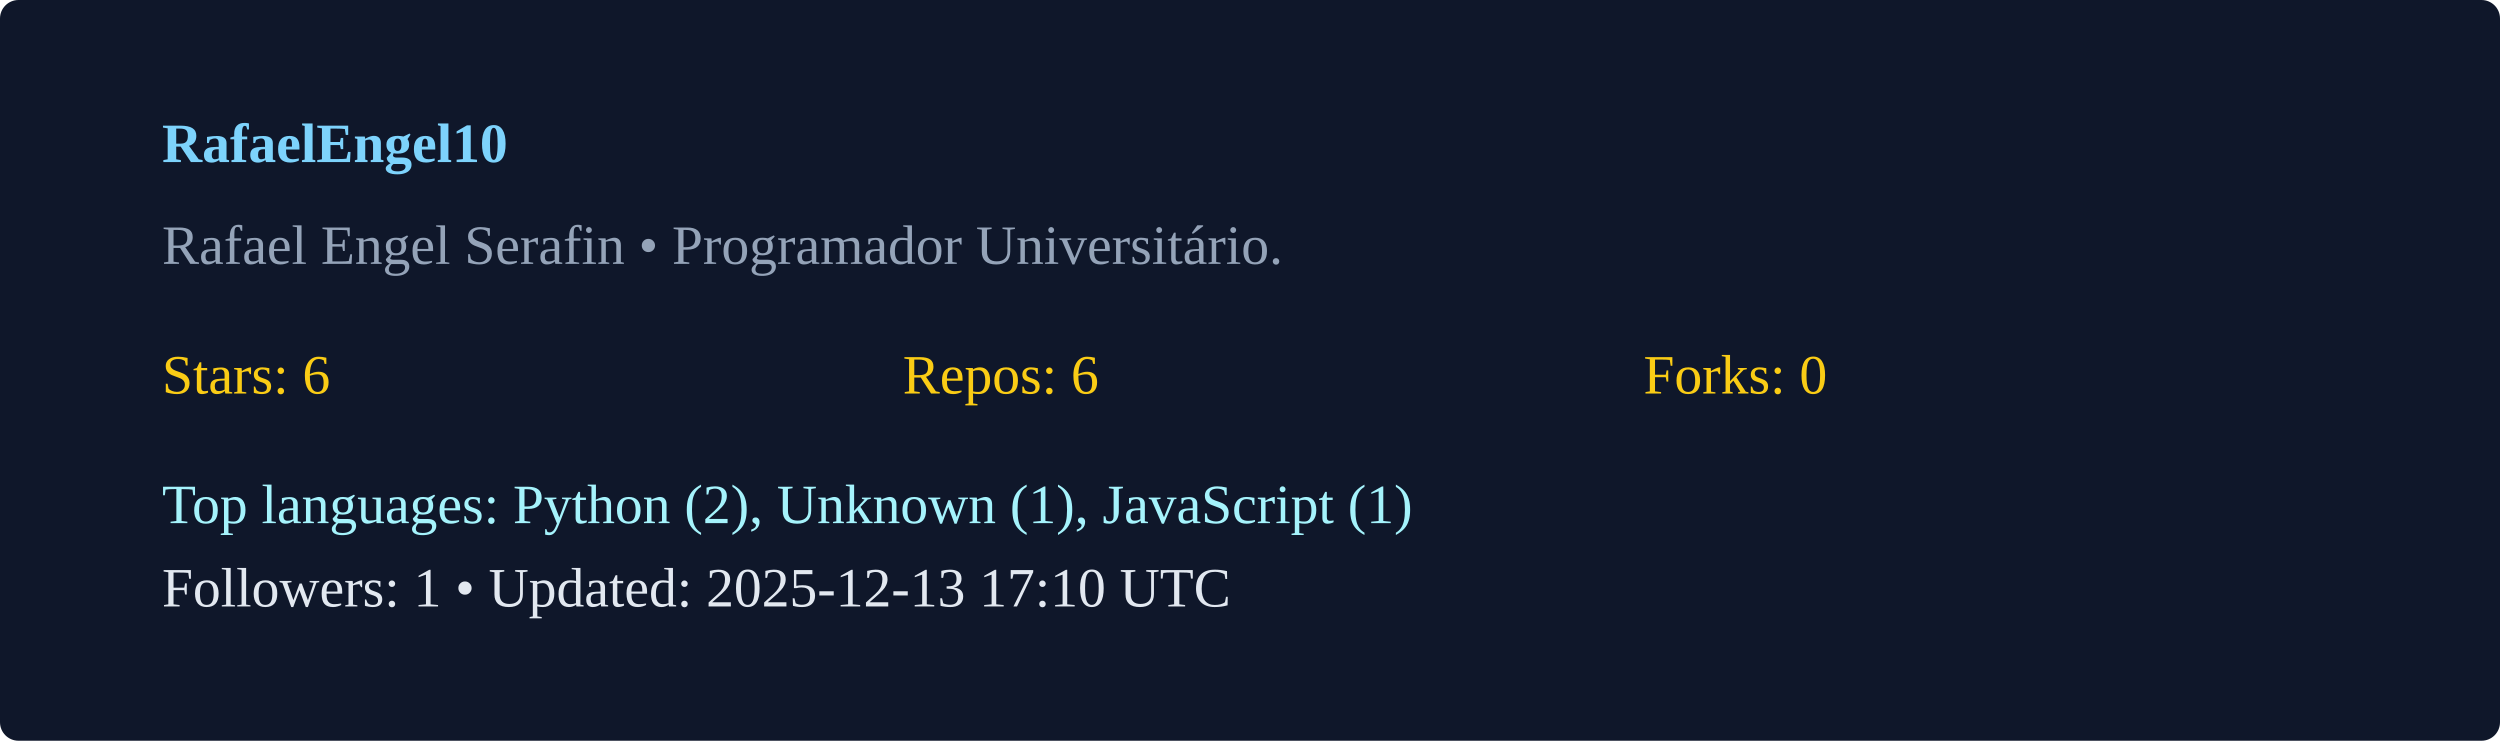
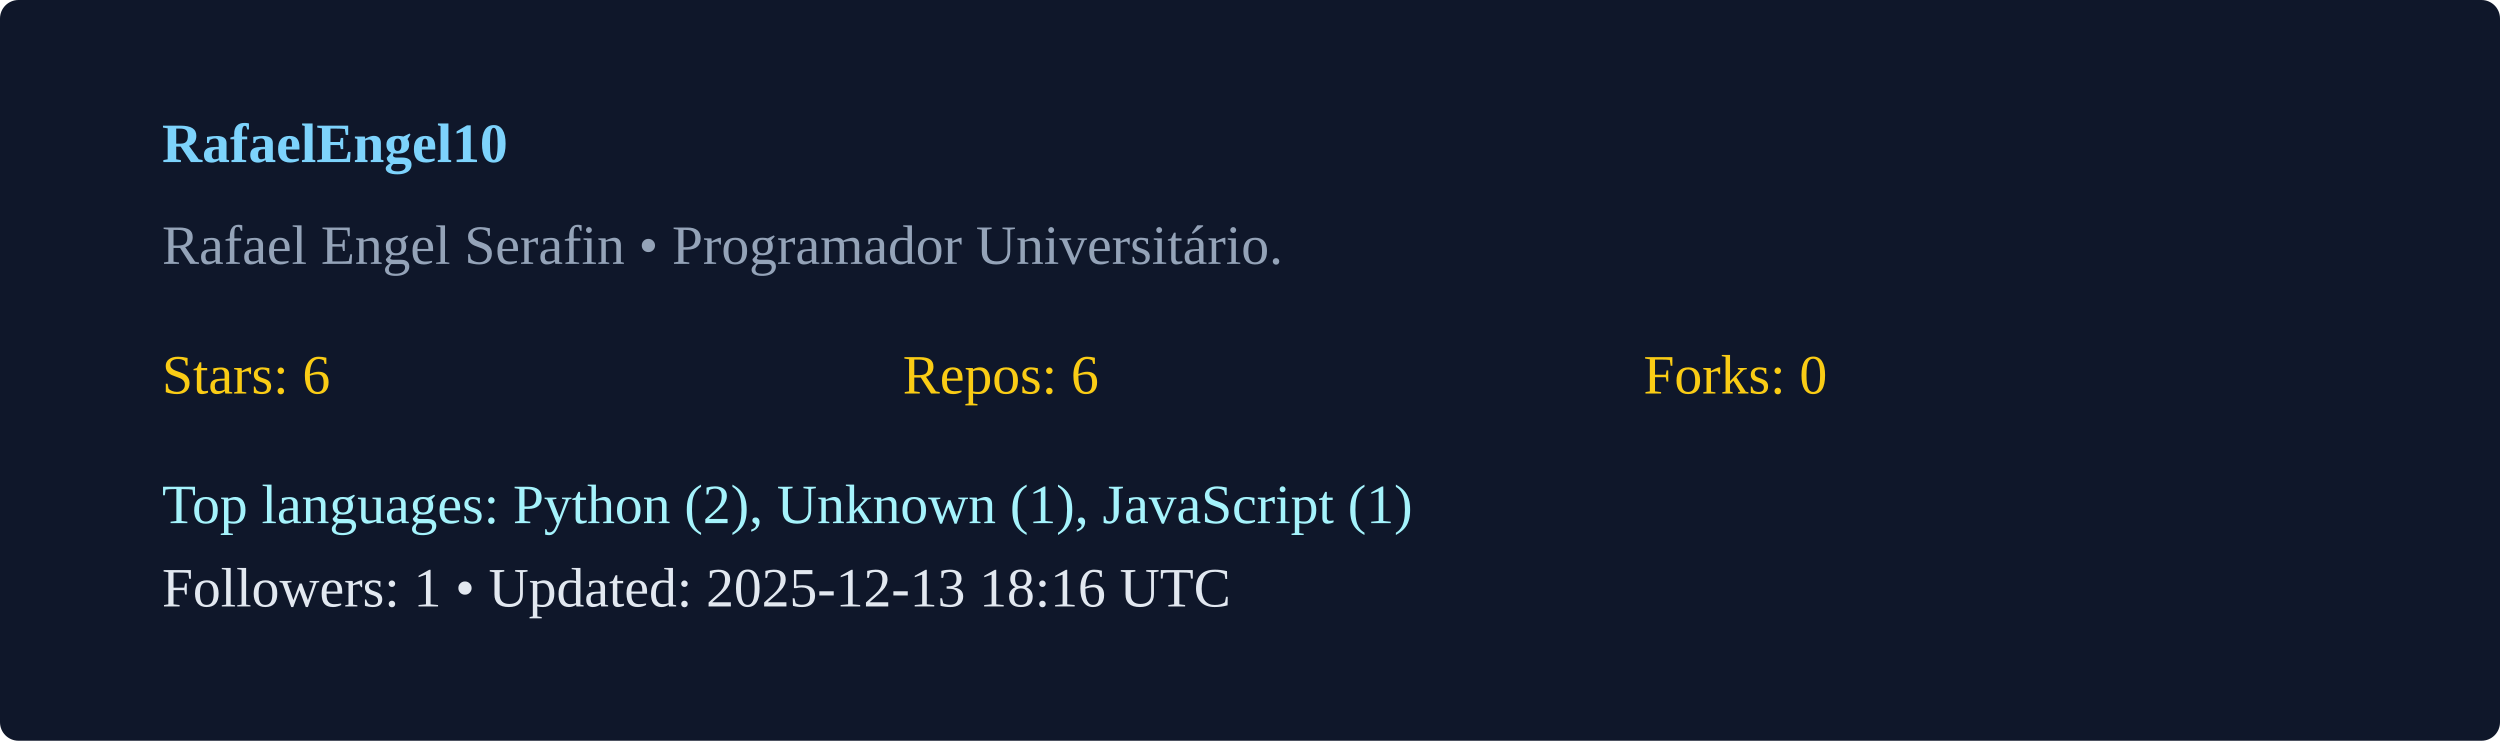
<svg xmlns="http://www.w3.org/2000/svg" width="540" height="160" viewBox="0 0 540 160">
  <rect width="100%" height="100%" rx="4" fill="#0f172a" />
  <g transform="translate(35,35)">
    <text x="0" y="0" fill="#7dd3fc" font-weight="600">RafaelEngel10</text>
    <text x="0" y="22" fill="#94a3b8">Rafael Engel Serafin  • Programador Universitário. </text>
    <g transform="translate(0,50)">
      <text x="0" y="0" fill="#facc15">Stars: 6</text>
      <text x="160" y="0" fill="#facc15">Repos: 6</text>
      <text x="320" y="0" fill="#facc15">Forks: 0</text>
      <text x="0" y="28" fill="#a5f3fc">Top languages: Python (2), Unknown (1), JavaScript (1)</text>
-       <text x="0" y="46" fill="#e2e8f0">Followers: 1 • Updated: 2025-12-13 17:10 UTC</text>
+       <text x="0" y="46" fill="#e2e8f0">Followers: 1 • Updated: 2025-12-13 18:16 UTC</text>
    </g>
  </g>
</svg>
